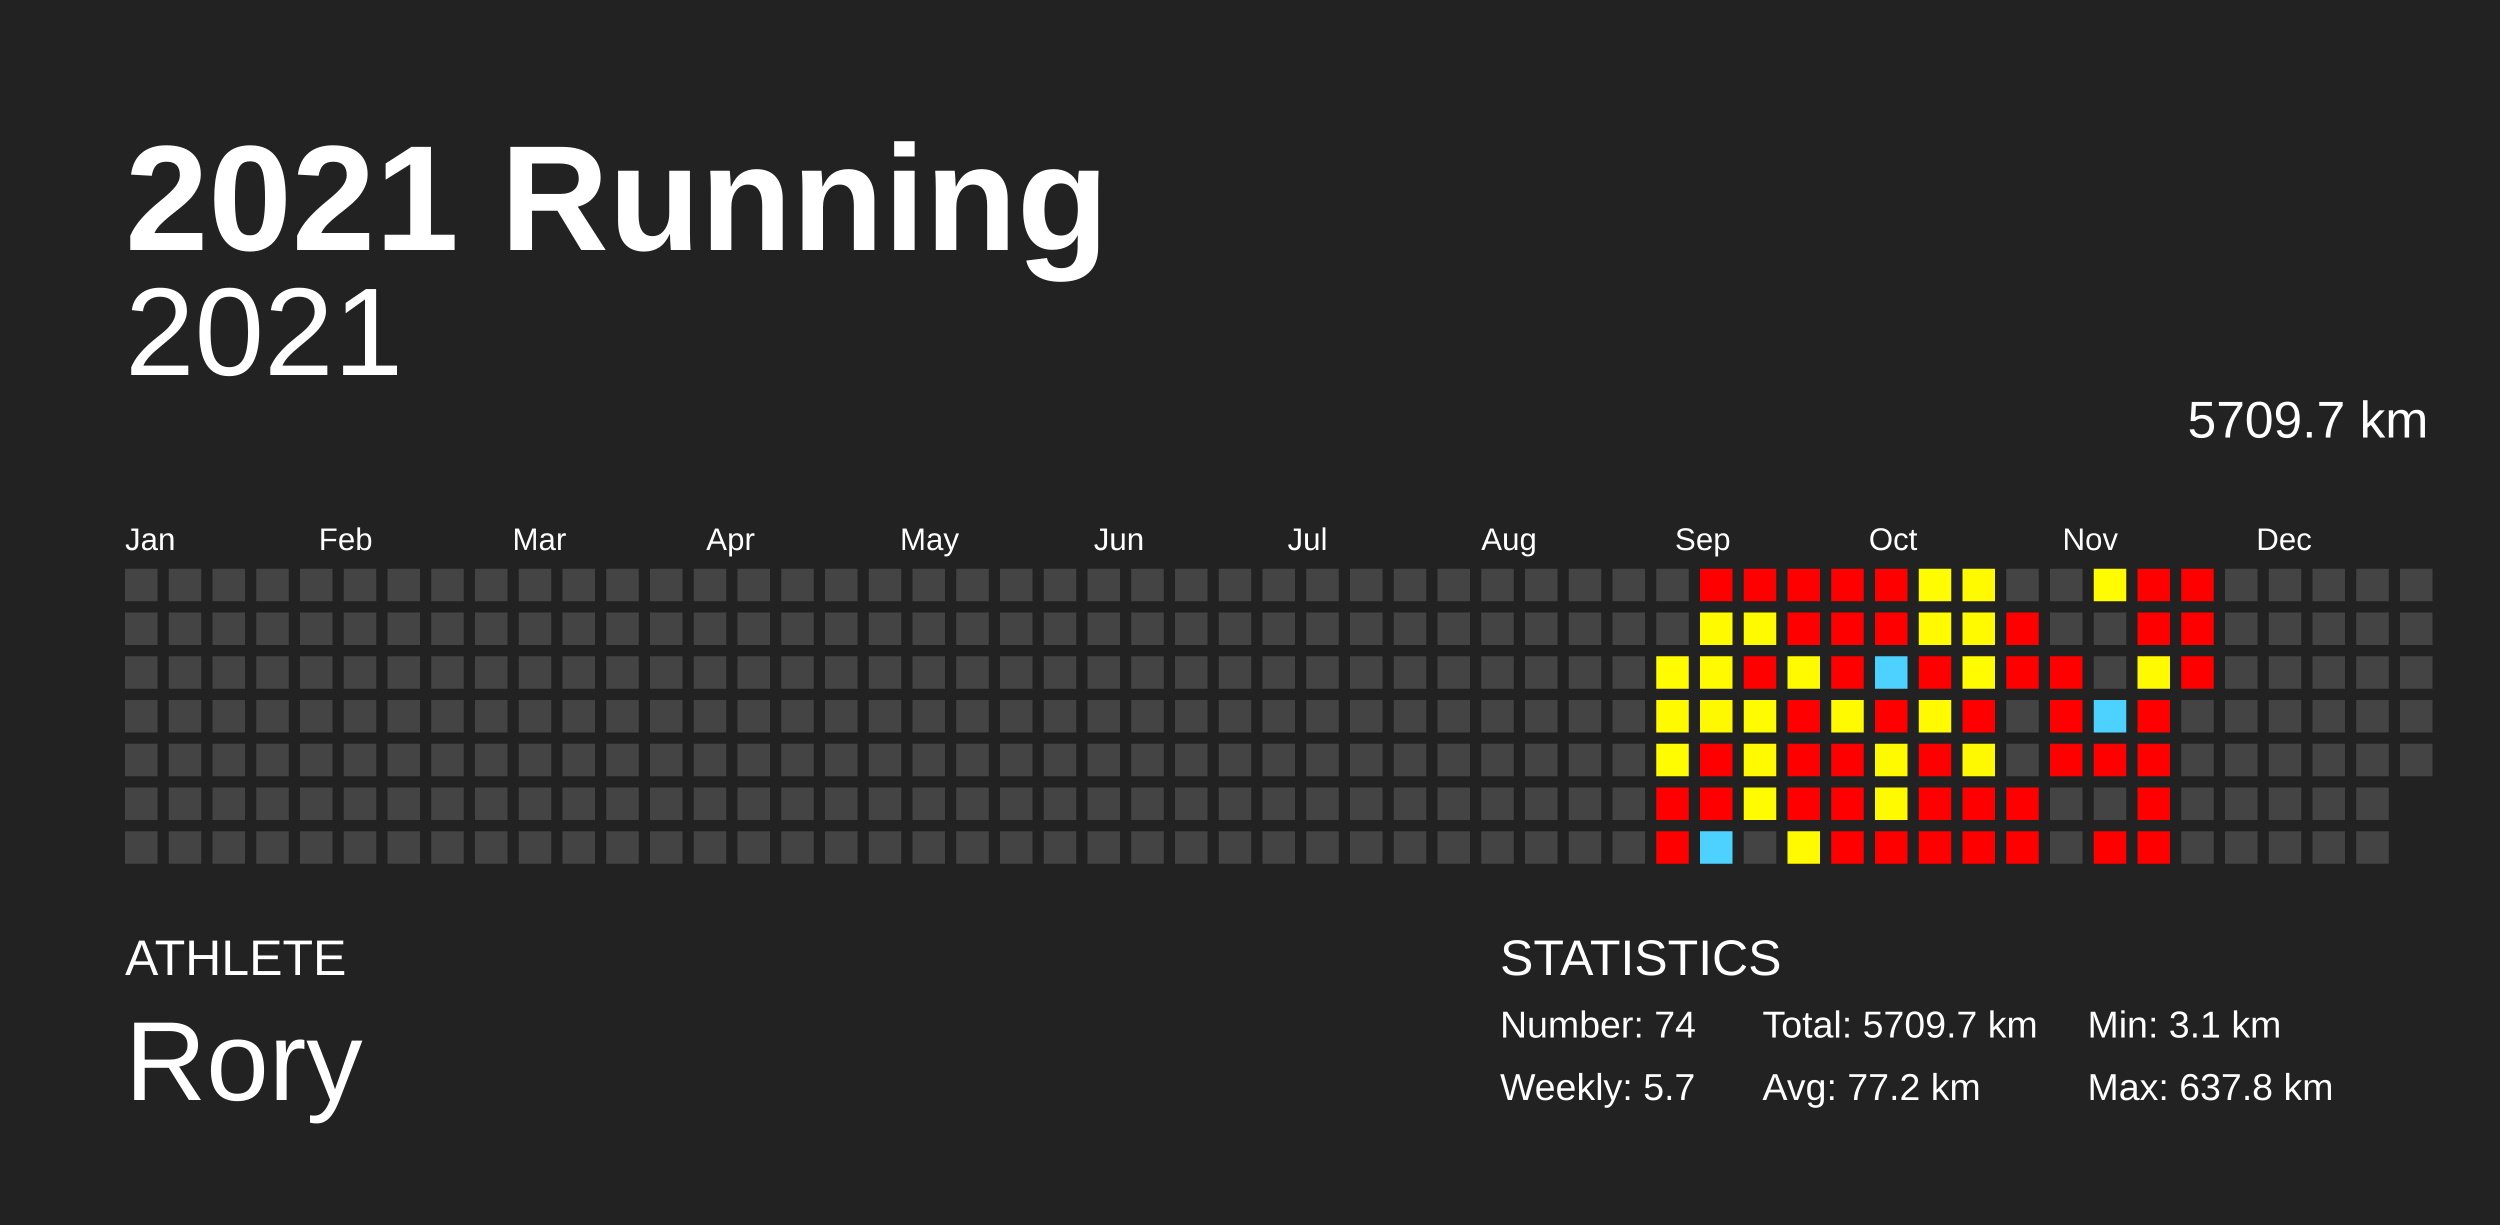
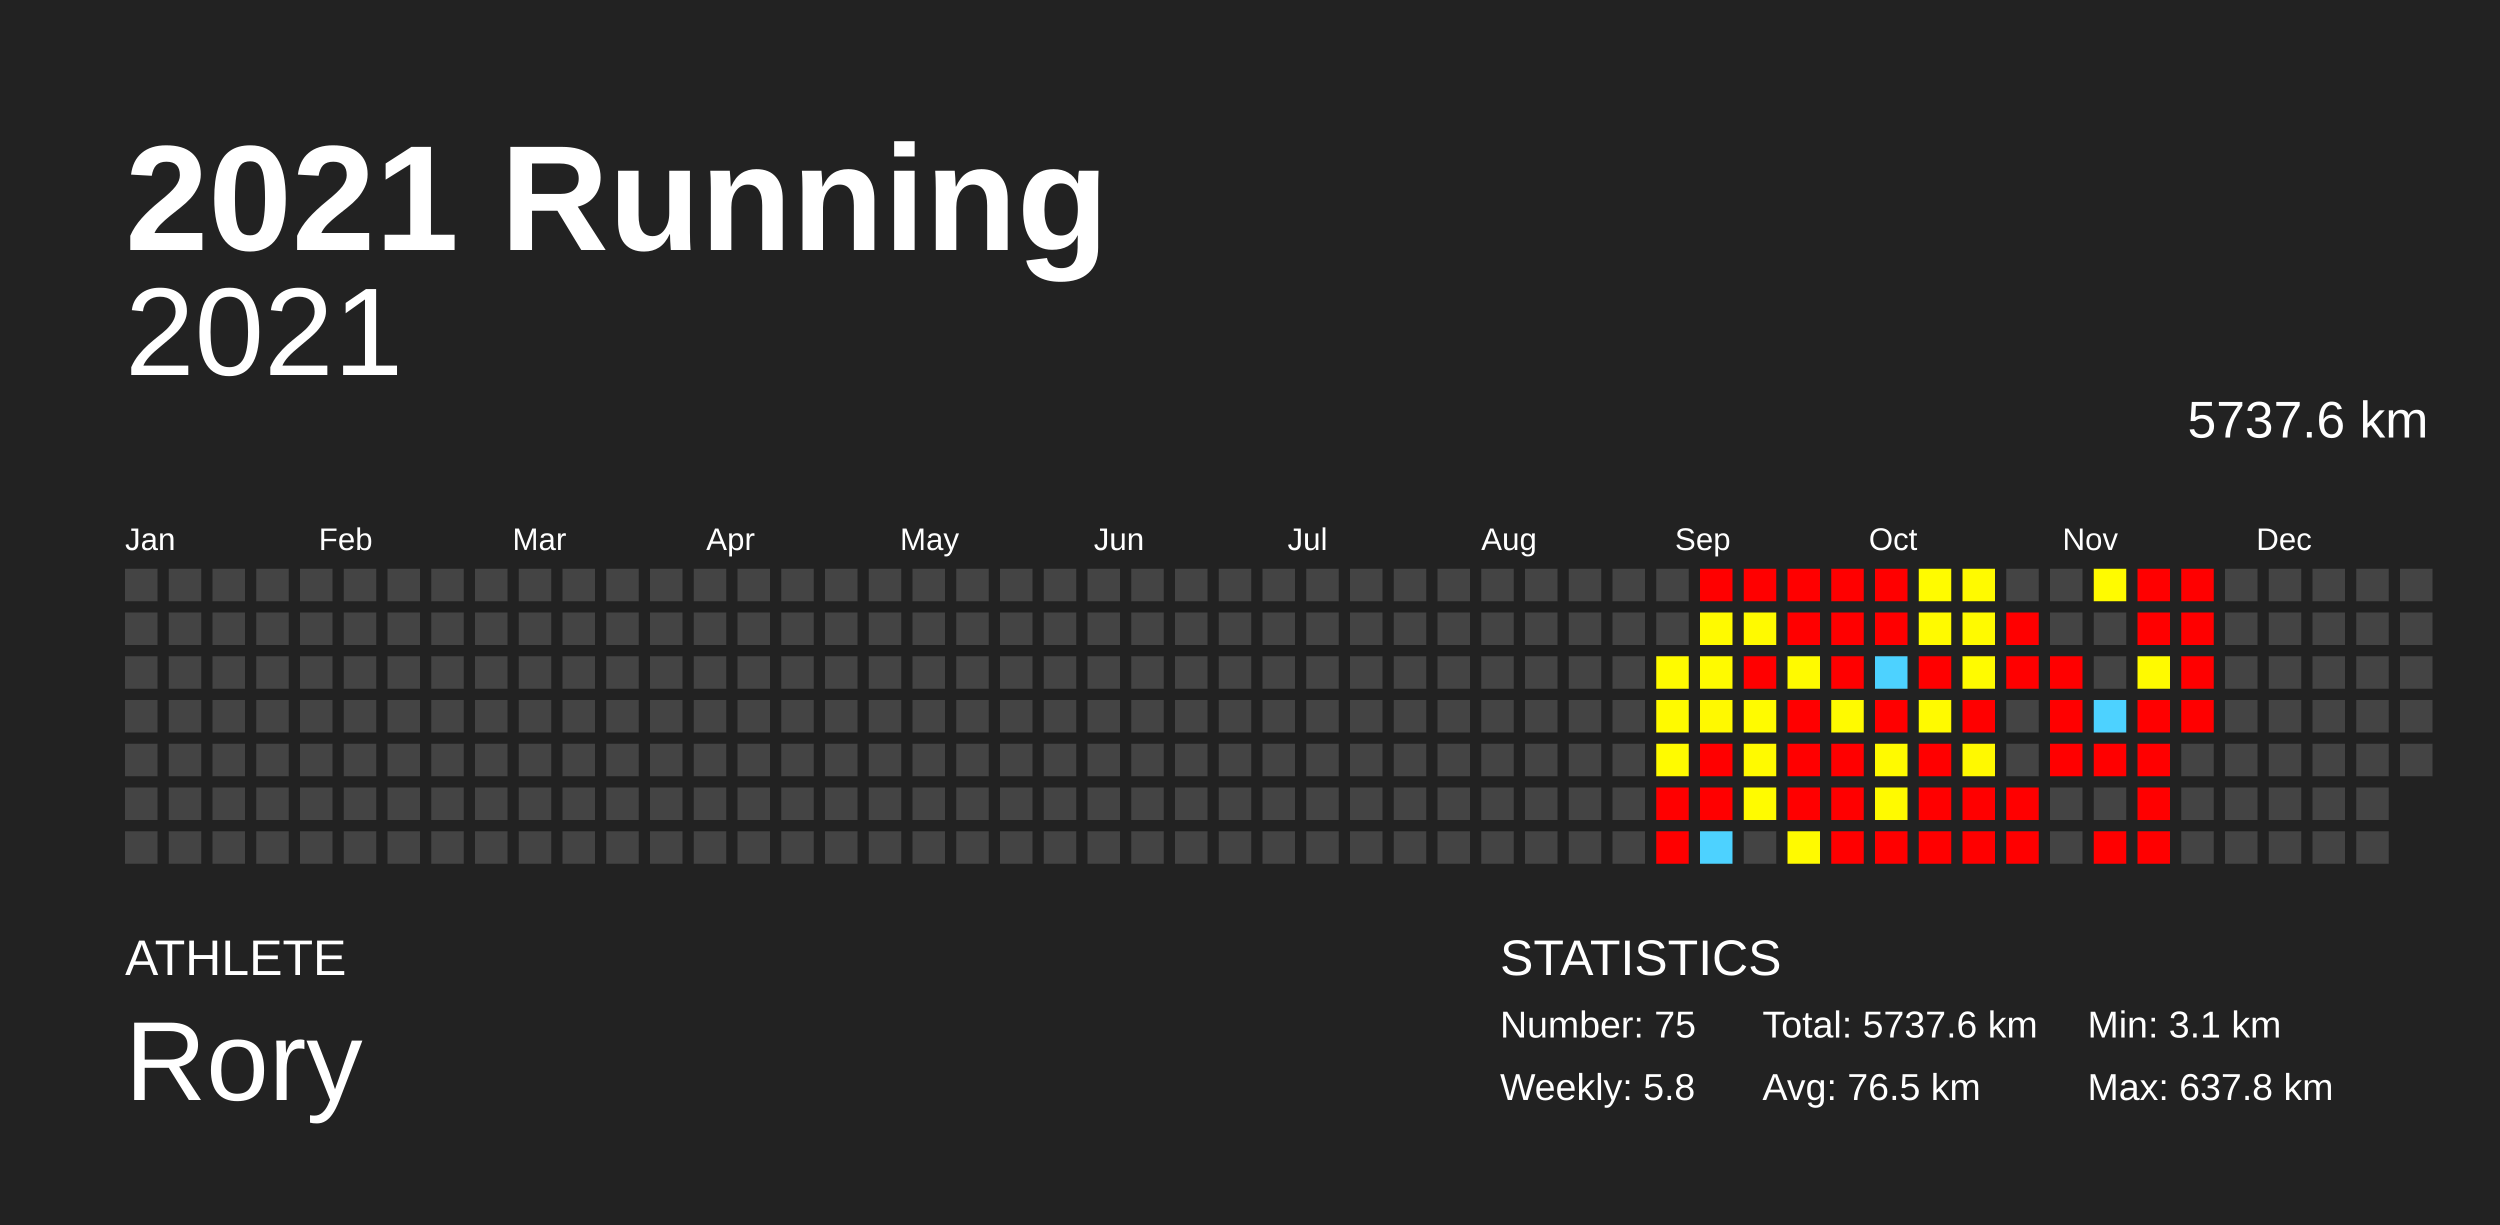
<svg xmlns="http://www.w3.org/2000/svg" baseProfile="full" height="98mm" version="1.1" viewBox="0,0,200,98" width="200mm">
  <defs />
  <rect fill="#222222" height="98" width="200" x="0" y="0" />
  <text fill="#FFFFFF" style="font-size:12px; font-family:Arial; font-weight:bold;" x="10" y="20">2021 Running</text>
  <text fill="#FFFFFF" style="font-size:4px; font-family:Arial" x="10" y="78">ATHLETE</text>
  <text fill="#FFFFFF" style="font-size:9px; font-family:Arial" x="10" y="88">Rory</text>
  <text fill="#FFFFFF" style="font-size:4px; font-family:Arial" x="120" y="78">STATISTICS</text>
-   <text fill="#FFFFFF" style="font-size:3px; font-family:Arial" x="120" y="83">Number: 74</text>
-   <text fill="#FFFFFF" style="font-size:3px; font-family:Arial" x="120" y="88">Weekly: 5.7</text>
-   <text fill="#FFFFFF" style="font-size:3px; font-family:Arial" x="141" y="83">Total: 5709.7 km</text>
-   <text fill="#FFFFFF" style="font-size:3px; font-family:Arial" x="141" y="88">Avg: 77.2 km</text>
+   <text fill="#FFFFFF" style="font-size:3px; font-family:Arial" x="120" y="83">Number: 75</text>
+   <text fill="#FFFFFF" style="font-size:3px; font-family:Arial" x="120" y="88">Weekly: 5.8</text>
+   <text fill="#FFFFFF" style="font-size:3px; font-family:Arial" x="141" y="83">Total: 5737.6 km</text>
+   <text fill="#FFFFFF" style="font-size:3px; font-family:Arial" x="141" y="88">Avg: 76.5 km</text>
  <text fill="#FFFFFF" style="font-size:3px; font-family:Arial" x="167" y="83">Min: 3.1 km</text>
  <text fill="#FFFFFF" style="font-size:3px; font-family:Arial" x="167" y="88">Max: 637.8 km</text>
  <text alignment-baseline="hanging" fill="#FFFFFF" style="font-size:10.0px; font-family:Arial;" x="10" y="30">2021</text>
-   <text alignment-baseline="hanging" fill="#FFFFFF" style="font-size:4.125px; font-family:Arial;" x="175" y="35">5709.7 km</text>
+   <text alignment-baseline="hanging" fill="#FFFFFF" style="font-size:4.125px; font-family:Arial;" x="175" y="35">5737.6 km</text>
  <text fill="#FFFFFF" style="font-size:2.5px; font-family:Arial" x="10.0" y="44">Jan</text>
  <text fill="#FFFFFF" style="font-size:2.5px; font-family:Arial" x="25.5" y="44">Feb</text>
  <text fill="#FFFFFF" style="font-size:2.5px; font-family:Arial" x="41.0" y="44">Mar</text>
  <text fill="#FFFFFF" style="font-size:2.5px; font-family:Arial" x="56.5" y="44">Apr</text>
  <text fill="#FFFFFF" style="font-size:2.5px; font-family:Arial" x="72.0" y="44">May</text>
  <text fill="#FFFFFF" style="font-size:2.5px; font-family:Arial" x="87.5" y="44">Jun</text>
  <text fill="#FFFFFF" style="font-size:2.5px; font-family:Arial" x="103.0" y="44">Jul</text>
  <text fill="#FFFFFF" style="font-size:2.5px; font-family:Arial" x="118.5" y="44">Aug</text>
  <text fill="#FFFFFF" style="font-size:2.5px; font-family:Arial" x="134.0" y="44">Sep</text>
  <text fill="#FFFFFF" style="font-size:2.5px; font-family:Arial" x="149.5" y="44">Oct</text>
  <text fill="#FFFFFF" style="font-size:2.5px; font-family:Arial" x="165.0" y="44">Nov</text>
  <text fill="#FFFFFF" style="font-size:2.5px; font-family:Arial" x="180.5" y="44">Dec</text>
  <rect fill="#444444" height="2.6" width="2.6" x="10.0" y="45.5" />
  <rect fill="#444444" height="2.6" width="2.6" x="10.0" y="49.0" />
  <rect fill="#444444" height="2.6" width="2.6" x="10.0" y="52.5" />
  <rect fill="#444444" height="2.6" width="2.6" x="10.0" y="56.0" />
  <rect fill="#444444" height="2.6" width="2.6" x="10.0" y="59.5" />
  <rect fill="#444444" height="2.6" width="2.6" x="10.0" y="63.0" />
  <rect fill="#444444" height="2.6" width="2.6" x="10.0" y="66.5" />
  <rect fill="#444444" height="2.6" width="2.6" x="13.5" y="45.5" />
  <rect fill="#444444" height="2.6" width="2.6" x="13.5" y="49.0" />
  <rect fill="#444444" height="2.6" width="2.6" x="13.5" y="52.5" />
  <rect fill="#444444" height="2.6" width="2.6" x="13.5" y="56.0" />
  <rect fill="#444444" height="2.6" width="2.6" x="13.5" y="59.5" />
  <rect fill="#444444" height="2.6" width="2.6" x="13.5" y="63.0" />
  <rect fill="#444444" height="2.6" width="2.6" x="13.5" y="66.5" />
  <rect fill="#444444" height="2.6" width="2.6" x="17.0" y="45.5" />
  <rect fill="#444444" height="2.6" width="2.6" x="17.0" y="49.0" />
  <rect fill="#444444" height="2.6" width="2.6" x="17.0" y="52.5" />
  <rect fill="#444444" height="2.6" width="2.6" x="17.0" y="56.0" />
  <rect fill="#444444" height="2.6" width="2.6" x="17.0" y="59.5" />
  <rect fill="#444444" height="2.6" width="2.6" x="17.0" y="63.0" />
  <rect fill="#444444" height="2.6" width="2.6" x="17.0" y="66.5" />
  <rect fill="#444444" height="2.6" width="2.6" x="20.5" y="45.5" />
  <rect fill="#444444" height="2.6" width="2.6" x="20.5" y="49.0" />
  <rect fill="#444444" height="2.6" width="2.6" x="20.5" y="52.5" />
  <rect fill="#444444" height="2.6" width="2.6" x="20.5" y="56.0" />
  <rect fill="#444444" height="2.6" width="2.6" x="20.5" y="59.5" />
  <rect fill="#444444" height="2.6" width="2.6" x="20.5" y="63.0" />
  <rect fill="#444444" height="2.6" width="2.6" x="20.5" y="66.5" />
  <rect fill="#444444" height="2.6" width="2.6" x="24.0" y="45.5" />
  <rect fill="#444444" height="2.6" width="2.6" x="24.0" y="49.0" />
  <rect fill="#444444" height="2.6" width="2.6" x="24.0" y="52.5" />
  <rect fill="#444444" height="2.6" width="2.6" x="24.0" y="56.0" />
  <rect fill="#444444" height="2.6" width="2.6" x="24.0" y="59.5" />
  <rect fill="#444444" height="2.6" width="2.6" x="24.0" y="63.0" />
  <rect fill="#444444" height="2.6" width="2.6" x="24.0" y="66.5" />
  <rect fill="#444444" height="2.6" width="2.6" x="27.5" y="45.5" />
  <rect fill="#444444" height="2.6" width="2.6" x="27.5" y="49.0" />
  <rect fill="#444444" height="2.6" width="2.6" x="27.5" y="52.5" />
  <rect fill="#444444" height="2.6" width="2.6" x="27.5" y="56.0" />
  <rect fill="#444444" height="2.6" width="2.6" x="27.5" y="59.5" />
  <rect fill="#444444" height="2.6" width="2.6" x="27.5" y="63.0" />
  <rect fill="#444444" height="2.6" width="2.6" x="27.5" y="66.5" />
  <rect fill="#444444" height="2.6" width="2.6" x="31.0" y="45.5" />
  <rect fill="#444444" height="2.6" width="2.6" x="31.0" y="49.0" />
  <rect fill="#444444" height="2.6" width="2.6" x="31.0" y="52.5" />
  <rect fill="#444444" height="2.6" width="2.6" x="31.0" y="56.0" />
  <rect fill="#444444" height="2.6" width="2.6" x="31.0" y="59.5" />
  <rect fill="#444444" height="2.6" width="2.6" x="31.0" y="63.0" />
  <rect fill="#444444" height="2.6" width="2.6" x="31.0" y="66.5" />
  <rect fill="#444444" height="2.6" width="2.6" x="34.5" y="45.5" />
  <rect fill="#444444" height="2.6" width="2.6" x="34.5" y="49.0" />
  <rect fill="#444444" height="2.6" width="2.6" x="34.5" y="52.5" />
  <rect fill="#444444" height="2.6" width="2.6" x="34.5" y="56.0" />
  <rect fill="#444444" height="2.6" width="2.6" x="34.5" y="59.5" />
  <rect fill="#444444" height="2.6" width="2.6" x="34.5" y="63.0" />
  <rect fill="#444444" height="2.6" width="2.6" x="34.5" y="66.5" />
  <rect fill="#444444" height="2.6" width="2.6" x="38.0" y="45.5" />
  <rect fill="#444444" height="2.6" width="2.6" x="38.0" y="49.0" />
  <rect fill="#444444" height="2.6" width="2.6" x="38.0" y="52.5" />
  <rect fill="#444444" height="2.6" width="2.6" x="38.0" y="56.0" />
  <rect fill="#444444" height="2.6" width="2.6" x="38.0" y="59.5" />
  <rect fill="#444444" height="2.6" width="2.6" x="38.0" y="63.0" />
  <rect fill="#444444" height="2.6" width="2.6" x="38.0" y="66.5" />
  <rect fill="#444444" height="2.6" width="2.6" x="41.5" y="45.5" />
  <rect fill="#444444" height="2.6" width="2.6" x="41.5" y="49.0" />
  <rect fill="#444444" height="2.6" width="2.6" x="41.5" y="52.5" />
  <rect fill="#444444" height="2.6" width="2.6" x="41.5" y="56.0" />
  <rect fill="#444444" height="2.6" width="2.6" x="41.5" y="59.5" />
  <rect fill="#444444" height="2.6" width="2.6" x="41.5" y="63.0" />
  <rect fill="#444444" height="2.6" width="2.6" x="41.5" y="66.5" />
  <rect fill="#444444" height="2.6" width="2.6" x="45.0" y="45.5" />
  <rect fill="#444444" height="2.6" width="2.6" x="45.0" y="49.0" />
  <rect fill="#444444" height="2.6" width="2.6" x="45.0" y="52.5" />
  <rect fill="#444444" height="2.6" width="2.6" x="45.0" y="56.0" />
  <rect fill="#444444" height="2.6" width="2.6" x="45.0" y="59.5" />
  <rect fill="#444444" height="2.6" width="2.6" x="45.0" y="63.0" />
  <rect fill="#444444" height="2.6" width="2.6" x="45.0" y="66.5" />
  <rect fill="#444444" height="2.6" width="2.6" x="48.5" y="45.5" />
  <rect fill="#444444" height="2.6" width="2.6" x="48.5" y="49.0" />
  <rect fill="#444444" height="2.6" width="2.6" x="48.5" y="52.5" />
  <rect fill="#444444" height="2.6" width="2.6" x="48.5" y="56.0" />
  <rect fill="#444444" height="2.6" width="2.6" x="48.5" y="59.5" />
  <rect fill="#444444" height="2.6" width="2.6" x="48.5" y="63.0" />
  <rect fill="#444444" height="2.6" width="2.6" x="48.5" y="66.5" />
  <rect fill="#444444" height="2.6" width="2.6" x="52.0" y="45.5" />
  <rect fill="#444444" height="2.6" width="2.6" x="52.0" y="49.0" />
  <rect fill="#444444" height="2.6" width="2.6" x="52.0" y="52.5" />
  <rect fill="#444444" height="2.6" width="2.6" x="52.0" y="56.0" />
  <rect fill="#444444" height="2.6" width="2.6" x="52.0" y="59.5" />
  <rect fill="#444444" height="2.6" width="2.6" x="52.0" y="63.0" />
  <rect fill="#444444" height="2.6" width="2.6" x="52.0" y="66.5" />
  <rect fill="#444444" height="2.6" width="2.6" x="55.5" y="45.5" />
  <rect fill="#444444" height="2.6" width="2.6" x="55.5" y="49.0" />
  <rect fill="#444444" height="2.6" width="2.6" x="55.5" y="52.5" />
  <rect fill="#444444" height="2.6" width="2.6" x="55.5" y="56.0" />
  <rect fill="#444444" height="2.6" width="2.6" x="55.5" y="59.5" />
  <rect fill="#444444" height="2.6" width="2.6" x="55.5" y="63.0" />
  <rect fill="#444444" height="2.6" width="2.6" x="55.5" y="66.5" />
  <rect fill="#444444" height="2.6" width="2.6" x="59.0" y="45.5" />
  <rect fill="#444444" height="2.6" width="2.6" x="59.0" y="49.0" />
  <rect fill="#444444" height="2.6" width="2.6" x="59.0" y="52.5" />
  <rect fill="#444444" height="2.6" width="2.6" x="59.0" y="56.0" />
  <rect fill="#444444" height="2.6" width="2.6" x="59.0" y="59.5" />
  <rect fill="#444444" height="2.6" width="2.6" x="59.0" y="63.0" />
  <rect fill="#444444" height="2.6" width="2.6" x="59.0" y="66.5" />
  <rect fill="#444444" height="2.6" width="2.6" x="62.5" y="45.5" />
  <rect fill="#444444" height="2.6" width="2.6" x="62.5" y="49.0" />
  <rect fill="#444444" height="2.6" width="2.6" x="62.5" y="52.5" />
  <rect fill="#444444" height="2.6" width="2.6" x="62.5" y="56.0" />
  <rect fill="#444444" height="2.6" width="2.6" x="62.5" y="59.5" />
  <rect fill="#444444" height="2.6" width="2.6" x="62.5" y="63.0" />
  <rect fill="#444444" height="2.6" width="2.6" x="62.5" y="66.5" />
  <rect fill="#444444" height="2.6" width="2.6" x="66.0" y="45.5" />
  <rect fill="#444444" height="2.6" width="2.6" x="66.0" y="49.0" />
  <rect fill="#444444" height="2.6" width="2.6" x="66.0" y="52.5" />
  <rect fill="#444444" height="2.6" width="2.6" x="66.0" y="56.0" />
  <rect fill="#444444" height="2.6" width="2.6" x="66.0" y="59.5" />
  <rect fill="#444444" height="2.6" width="2.6" x="66.0" y="63.0" />
  <rect fill="#444444" height="2.6" width="2.6" x="66.0" y="66.5" />
  <rect fill="#444444" height="2.6" width="2.6" x="69.5" y="45.5" />
  <rect fill="#444444" height="2.6" width="2.6" x="69.5" y="49.0" />
  <rect fill="#444444" height="2.6" width="2.6" x="69.5" y="52.5" />
  <rect fill="#444444" height="2.6" width="2.6" x="69.5" y="56.0" />
  <rect fill="#444444" height="2.6" width="2.6" x="69.5" y="59.5" />
  <rect fill="#444444" height="2.6" width="2.6" x="69.5" y="63.0" />
  <rect fill="#444444" height="2.6" width="2.6" x="69.5" y="66.5" />
  <rect fill="#444444" height="2.6" width="2.6" x="73.0" y="45.5" />
  <rect fill="#444444" height="2.6" width="2.6" x="73.0" y="49.0" />
  <rect fill="#444444" height="2.6" width="2.6" x="73.0" y="52.5" />
  <rect fill="#444444" height="2.6" width="2.6" x="73.0" y="56.0" />
  <rect fill="#444444" height="2.6" width="2.6" x="73.0" y="59.5" />
  <rect fill="#444444" height="2.6" width="2.6" x="73.0" y="63.0" />
  <rect fill="#444444" height="2.6" width="2.6" x="73.0" y="66.5" />
  <rect fill="#444444" height="2.6" width="2.6" x="76.5" y="45.5" />
  <rect fill="#444444" height="2.6" width="2.6" x="76.5" y="49.0" />
  <rect fill="#444444" height="2.6" width="2.6" x="76.5" y="52.5" />
  <rect fill="#444444" height="2.6" width="2.6" x="76.5" y="56.0" />
  <rect fill="#444444" height="2.6" width="2.6" x="76.5" y="59.5" />
  <rect fill="#444444" height="2.6" width="2.6" x="76.5" y="63.0" />
  <rect fill="#444444" height="2.6" width="2.6" x="76.5" y="66.5" />
  <rect fill="#444444" height="2.6" width="2.6" x="80.0" y="45.5" />
  <rect fill="#444444" height="2.6" width="2.6" x="80.0" y="49.0" />
  <rect fill="#444444" height="2.6" width="2.6" x="80.0" y="52.5" />
  <rect fill="#444444" height="2.6" width="2.6" x="80.0" y="56.0" />
  <rect fill="#444444" height="2.6" width="2.6" x="80.0" y="59.5" />
  <rect fill="#444444" height="2.6" width="2.6" x="80.0" y="63.0" />
  <rect fill="#444444" height="2.6" width="2.6" x="80.0" y="66.5" />
  <rect fill="#444444" height="2.6" width="2.6" x="83.5" y="45.5" />
  <rect fill="#444444" height="2.6" width="2.6" x="83.5" y="49.0" />
  <rect fill="#444444" height="2.6" width="2.6" x="83.5" y="52.5" />
  <rect fill="#444444" height="2.6" width="2.6" x="83.5" y="56.0" />
  <rect fill="#444444" height="2.6" width="2.6" x="83.5" y="59.5" />
  <rect fill="#444444" height="2.6" width="2.6" x="83.5" y="63.0" />
  <rect fill="#444444" height="2.6" width="2.6" x="83.5" y="66.5" />
  <rect fill="#444444" height="2.6" width="2.6" x="87.0" y="45.5" />
  <rect fill="#444444" height="2.6" width="2.6" x="87.0" y="49.0" />
  <rect fill="#444444" height="2.6" width="2.6" x="87.0" y="52.5" />
  <rect fill="#444444" height="2.6" width="2.6" x="87.0" y="56.0" />
  <rect fill="#444444" height="2.6" width="2.6" x="87.0" y="59.5" />
  <rect fill="#444444" height="2.6" width="2.6" x="87.0" y="63.0" />
  <rect fill="#444444" height="2.6" width="2.6" x="87.0" y="66.5" />
  <rect fill="#444444" height="2.6" width="2.6" x="90.5" y="45.5" />
  <rect fill="#444444" height="2.6" width="2.6" x="90.5" y="49.0" />
  <rect fill="#444444" height="2.6" width="2.6" x="90.5" y="52.5" />
  <rect fill="#444444" height="2.6" width="2.6" x="90.5" y="56.0" />
  <rect fill="#444444" height="2.6" width="2.6" x="90.5" y="59.5" />
  <rect fill="#444444" height="2.6" width="2.6" x="90.5" y="63.0" />
  <rect fill="#444444" height="2.6" width="2.6" x="90.5" y="66.5" />
  <rect fill="#444444" height="2.6" width="2.6" x="94.0" y="45.5" />
  <rect fill="#444444" height="2.6" width="2.6" x="94.0" y="49.0" />
  <rect fill="#444444" height="2.6" width="2.6" x="94.0" y="52.5" />
  <rect fill="#444444" height="2.6" width="2.6" x="94.0" y="56.0" />
  <rect fill="#444444" height="2.6" width="2.6" x="94.0" y="59.5" />
  <rect fill="#444444" height="2.6" width="2.6" x="94.0" y="63.0" />
  <rect fill="#444444" height="2.6" width="2.6" x="94.0" y="66.5" />
  <rect fill="#444444" height="2.6" width="2.6" x="97.5" y="45.5" />
  <rect fill="#444444" height="2.6" width="2.6" x="97.5" y="49.0" />
  <rect fill="#444444" height="2.6" width="2.6" x="97.5" y="52.5" />
  <rect fill="#444444" height="2.6" width="2.6" x="97.5" y="56.0" />
  <rect fill="#444444" height="2.6" width="2.6" x="97.5" y="59.5" />
  <rect fill="#444444" height="2.6" width="2.6" x="97.5" y="63.0" />
  <rect fill="#444444" height="2.6" width="2.6" x="97.5" y="66.5" />
  <rect fill="#444444" height="2.6" width="2.6" x="101.0" y="45.5" />
  <rect fill="#444444" height="2.6" width="2.6" x="101.0" y="49.0" />
  <rect fill="#444444" height="2.6" width="2.6" x="101.0" y="52.5" />
  <rect fill="#444444" height="2.6" width="2.6" x="101.0" y="56.0" />
  <rect fill="#444444" height="2.6" width="2.6" x="101.0" y="59.5" />
  <rect fill="#444444" height="2.6" width="2.6" x="101.0" y="63.0" />
  <rect fill="#444444" height="2.6" width="2.6" x="101.0" y="66.5" />
  <rect fill="#444444" height="2.6" width="2.6" x="104.5" y="45.5" />
  <rect fill="#444444" height="2.6" width="2.6" x="104.5" y="49.0" />
  <rect fill="#444444" height="2.6" width="2.6" x="104.5" y="52.5" />
  <rect fill="#444444" height="2.6" width="2.6" x="104.5" y="56.0" />
  <rect fill="#444444" height="2.6" width="2.6" x="104.5" y="59.5" />
  <rect fill="#444444" height="2.6" width="2.6" x="104.5" y="63.0" />
  <rect fill="#444444" height="2.6" width="2.6" x="104.5" y="66.5" />
  <rect fill="#444444" height="2.6" width="2.6" x="108.0" y="45.5" />
  <rect fill="#444444" height="2.6" width="2.6" x="108.0" y="49.0" />
  <rect fill="#444444" height="2.6" width="2.6" x="108.0" y="52.5" />
  <rect fill="#444444" height="2.6" width="2.6" x="108.0" y="56.0" />
  <rect fill="#444444" height="2.6" width="2.6" x="108.0" y="59.5" />
  <rect fill="#444444" height="2.6" width="2.6" x="108.0" y="63.0" />
  <rect fill="#444444" height="2.6" width="2.6" x="108.0" y="66.5" />
  <rect fill="#444444" height="2.6" width="2.6" x="111.5" y="45.5" />
  <rect fill="#444444" height="2.6" width="2.6" x="111.5" y="49.0" />
  <rect fill="#444444" height="2.6" width="2.6" x="111.5" y="52.5" />
  <rect fill="#444444" height="2.6" width="2.6" x="111.5" y="56.0" />
  <rect fill="#444444" height="2.6" width="2.6" x="111.5" y="59.5" />
  <rect fill="#444444" height="2.6" width="2.6" x="111.5" y="63.0" />
  <rect fill="#444444" height="2.6" width="2.6" x="111.5" y="66.5" />
  <rect fill="#444444" height="2.6" width="2.6" x="115.0" y="45.5" />
  <rect fill="#444444" height="2.6" width="2.6" x="115.0" y="49.0" />
  <rect fill="#444444" height="2.6" width="2.6" x="115.0" y="52.5" />
  <rect fill="#444444" height="2.6" width="2.6" x="115.0" y="56.0" />
  <rect fill="#444444" height="2.6" width="2.6" x="115.0" y="59.5" />
  <rect fill="#444444" height="2.6" width="2.6" x="115.0" y="63.0" />
  <rect fill="#444444" height="2.6" width="2.6" x="115.0" y="66.5" />
  <rect fill="#444444" height="2.6" width="2.6" x="118.5" y="45.5" />
  <rect fill="#444444" height="2.6" width="2.6" x="118.5" y="49.0" />
  <rect fill="#444444" height="2.6" width="2.6" x="118.5" y="52.5" />
  <rect fill="#444444" height="2.6" width="2.6" x="118.5" y="56.0" />
  <rect fill="#444444" height="2.6" width="2.6" x="118.5" y="59.5" />
  <rect fill="#444444" height="2.6" width="2.6" x="118.5" y="63.0" />
  <rect fill="#444444" height="2.6" width="2.6" x="118.5" y="66.5" />
  <rect fill="#444444" height="2.6" width="2.6" x="122.0" y="45.5" />
  <rect fill="#444444" height="2.6" width="2.6" x="122.0" y="49.0" />
  <rect fill="#444444" height="2.6" width="2.6" x="122.0" y="52.5" />
  <rect fill="#444444" height="2.6" width="2.6" x="122.0" y="56.0" />
  <rect fill="#444444" height="2.6" width="2.6" x="122.0" y="59.5" />
  <rect fill="#444444" height="2.6" width="2.6" x="122.0" y="63.0" />
  <rect fill="#444444" height="2.6" width="2.6" x="122.0" y="66.5" />
  <rect fill="#444444" height="2.6" width="2.6" x="125.5" y="45.5" />
  <rect fill="#444444" height="2.6" width="2.6" x="125.5" y="49.0" />
  <rect fill="#444444" height="2.6" width="2.6" x="125.5" y="52.5" />
  <rect fill="#444444" height="2.6" width="2.6" x="125.5" y="56.0" />
  <rect fill="#444444" height="2.6" width="2.6" x="125.5" y="59.5" />
  <rect fill="#444444" height="2.6" width="2.6" x="125.5" y="63.0" />
  <rect fill="#444444" height="2.6" width="2.6" x="125.5" y="66.5" />
  <rect fill="#444444" height="2.6" width="2.6" x="129.0" y="45.5" />
  <rect fill="#444444" height="2.6" width="2.6" x="129.0" y="49.0" />
  <rect fill="#444444" height="2.6" width="2.6" x="129.0" y="52.5" />
  <rect fill="#444444" height="2.6" width="2.6" x="129.0" y="56.0" />
  <rect fill="#444444" height="2.6" width="2.6" x="129.0" y="59.5" />
  <rect fill="#444444" height="2.6" width="2.6" x="129.0" y="63.0" />
  <rect fill="#444444" height="2.6" width="2.6" x="129.0" y="66.5" />
  <rect fill="#444444" height="2.6" width="2.6" x="132.5" y="45.5" />
  <rect fill="#444444" height="2.6" width="2.6" x="132.5" y="49.0" />
  <rect fill="#fffb00" height="2.6" width="2.6" x="132.5" y="52.5" />
  <rect fill="#fffa00" height="2.6" width="2.6" x="132.5" y="56.0" />
  <rect fill="#fffb00" height="2.6" width="2.6" x="132.5" y="59.5" />
  <rect fill="red" height="2.6" width="2.6" x="132.5" y="63.0" />
  <rect fill="red" height="2.6" width="2.6" x="132.5" y="66.5" />
  <rect fill="red" height="2.6" width="2.6" x="136.0" y="45.5" />
  <rect fill="#fffa00" height="2.6" width="2.6" x="136.0" y="49.0" />
  <rect fill="#fffa00" height="2.6" width="2.6" x="136.0" y="52.5" />
  <rect fill="#fff900" height="2.6" width="2.6" x="136.0" y="56.0" />
  <rect fill="red" height="2.6" width="2.6" x="136.0" y="59.5" />
  <rect fill="red" height="2.6" width="2.6" x="136.0" y="63.0" />
  <rect fill="#4dd2ff" height="2.6" width="2.6" x="136.0" y="66.5" />
  <rect fill="red" height="2.6" width="2.6" x="139.5" y="45.5" />
  <rect fill="#fffa00" height="2.6" width="2.6" x="139.5" y="49.0" />
  <rect fill="red" height="2.6" width="2.6" x="139.5" y="52.5" />
  <rect fill="#fffb00" height="2.6" width="2.6" x="139.5" y="56.0" />
  <rect fill="#fffa00" height="2.6" width="2.6" x="139.5" y="59.5" />
  <rect fill="#fffb00" height="2.6" width="2.6" x="139.5" y="63.0" />
  <rect fill="#444444" height="2.6" width="2.6" x="139.5" y="66.5" />
  <rect fill="red" height="2.6" width="2.6" x="143.0" y="45.5" />
  <rect fill="red" height="2.6" width="2.6" x="143.0" y="49.0" />
  <rect fill="#fffa00" height="2.6" width="2.6" x="143.0" y="52.5" />
  <rect fill="red" height="2.6" width="2.6" x="143.0" y="56.0" />
  <rect fill="red" height="2.6" width="2.6" x="143.0" y="59.5" />
  <rect fill="red" height="2.6" width="2.6" x="143.0" y="63.0" />
  <rect fill="#fffa00" height="2.6" width="2.6" x="143.0" y="66.5" />
  <rect fill="red" height="2.6" width="2.6" x="146.5" y="45.5" />
  <rect fill="red" height="2.6" width="2.6" x="146.5" y="49.0" />
  <rect fill="red" height="2.6" width="2.6" x="146.5" y="52.5" />
  <rect fill="#fffa00" height="2.6" width="2.6" x="146.5" y="56.0" />
  <rect fill="red" height="2.6" width="2.6" x="146.5" y="59.5" />
  <rect fill="red" height="2.6" width="2.6" x="146.5" y="63.0" />
  <rect fill="red" height="2.6" width="2.6" x="146.5" y="66.5" />
  <rect fill="red" height="2.6" width="2.6" x="150.0" y="45.5" />
  <rect fill="red" height="2.6" width="2.6" x="150.0" y="49.0" />
  <rect fill="#4dd2ff" height="2.6" width="2.6" x="150.0" y="52.5" />
  <rect fill="red" height="2.6" width="2.6" x="150.0" y="56.0" />
  <rect fill="#fffa00" height="2.6" width="2.6" x="150.0" y="59.5" />
  <rect fill="#fffa00" height="2.6" width="2.6" x="150.0" y="63.0" />
  <rect fill="red" height="2.6" width="2.6" x="150.0" y="66.5" />
  <rect fill="#fffb00" height="2.6" width="2.6" x="153.5" y="45.5" />
  <rect fill="#fffa00" height="2.6" width="2.6" x="153.5" y="49.0" />
  <rect fill="red" height="2.6" width="2.6" x="153.5" y="52.5" />
  <rect fill="#fffa00" height="2.6" width="2.6" x="153.5" y="56.0" />
  <rect fill="red" height="2.6" width="2.6" x="153.5" y="59.5" />
  <rect fill="red" height="2.6" width="2.6" x="153.5" y="63.0" />
  <rect fill="red" height="2.6" width="2.6" x="153.5" y="66.5" />
  <rect fill="#fffa00" height="2.6" width="2.6" x="157.0" y="45.5" />
  <rect fill="#fffa00" height="2.6" width="2.6" x="157.0" y="49.0" />
  <rect fill="#fffb00" height="2.6" width="2.6" x="157.0" y="52.5" />
  <rect fill="red" height="2.6" width="2.6" x="157.0" y="56.0" />
  <rect fill="#fff900" height="2.6" width="2.6" x="157.0" y="59.5" />
  <rect fill="red" height="2.6" width="2.6" x="157.0" y="63.0" />
  <rect fill="red" height="2.6" width="2.6" x="157.0" y="66.5" />
  <rect fill="#444444" height="2.6" width="2.6" x="160.5" y="45.5" />
  <rect fill="red" height="2.6" width="2.6" x="160.5" y="49.0" />
  <rect fill="red" height="2.6" width="2.6" x="160.5" y="52.5" />
  <rect fill="#444444" height="2.6" width="2.6" x="160.5" y="56.0" />
  <rect fill="#444444" height="2.6" width="2.6" x="160.5" y="59.5" />
  <rect fill="red" height="2.6" width="2.6" x="160.5" y="63.0" />
  <rect fill="red" height="2.6" width="2.6" x="160.5" y="66.5" />
  <rect fill="#444444" height="2.6" width="2.6" x="164.0" y="45.5" />
  <rect fill="#444444" height="2.6" width="2.6" x="164.0" y="49.0" />
  <rect fill="red" height="2.6" width="2.6" x="164.0" y="52.5" />
  <rect fill="red" height="2.6" width="2.6" x="164.0" y="56.0" />
  <rect fill="red" height="2.6" width="2.6" x="164.0" y="59.5" />
  <rect fill="#444444" height="2.6" width="2.6" x="164.0" y="63.0" />
  <rect fill="#444444" height="2.6" width="2.6" x="164.0" y="66.5" />
  <rect fill="#fffb00" height="2.6" width="2.6" x="167.5" y="45.5" />
  <rect fill="#444444" height="2.6" width="2.6" x="167.5" y="49.0" />
  <rect fill="#444444" height="2.6" width="2.6" x="167.5" y="52.5" />
  <rect fill="#4dd2ff" height="2.6" width="2.6" x="167.5" y="56.0" />
  <rect fill="red" height="2.6" width="2.6" x="167.5" y="59.5" />
  <rect fill="#444444" height="2.6" width="2.6" x="167.5" y="63.0" />
  <rect fill="red" height="2.6" width="2.6" x="167.5" y="66.5" />
  <rect fill="red" height="2.6" width="2.6" x="171.0" y="45.5" />
  <rect fill="red" height="2.6" width="2.6" x="171.0" y="49.0" />
  <rect fill="#fffa00" height="2.6" width="2.6" x="171.0" y="52.5" />
  <rect fill="red" height="2.6" width="2.6" x="171.0" y="56.0" />
  <rect fill="red" height="2.6" width="2.6" x="171.0" y="59.5" />
  <rect fill="red" height="2.6" width="2.6" x="171.0" y="63.0" />
  <rect fill="red" height="2.6" width="2.6" x="171.0" y="66.5" />
  <rect fill="red" height="2.6" width="2.6" x="174.5" y="45.5" />
  <rect fill="red" height="2.6" width="2.6" x="174.5" y="49.0" />
  <rect fill="red" height="2.6" width="2.6" x="174.5" y="52.5" />
-   <rect fill="#444444" height="2.6" width="2.6" x="174.5" y="56.0" />
+   <rect fill="red" height="2.6" width="2.6" x="174.5" y="56.0" />
  <rect fill="#444444" height="2.6" width="2.6" x="174.5" y="59.5" />
  <rect fill="#444444" height="2.6" width="2.6" x="174.5" y="63.0" />
  <rect fill="#444444" height="2.6" width="2.6" x="174.5" y="66.5" />
  <rect fill="#444444" height="2.6" width="2.6" x="178.0" y="45.5" />
  <rect fill="#444444" height="2.6" width="2.6" x="178.0" y="49.0" />
  <rect fill="#444444" height="2.6" width="2.6" x="178.0" y="52.5" />
  <rect fill="#444444" height="2.6" width="2.6" x="178.0" y="56.0" />
  <rect fill="#444444" height="2.6" width="2.6" x="178.0" y="59.5" />
  <rect fill="#444444" height="2.6" width="2.6" x="178.0" y="63.0" />
  <rect fill="#444444" height="2.6" width="2.6" x="178.0" y="66.5" />
  <rect fill="#444444" height="2.6" width="2.6" x="181.5" y="45.5" />
  <rect fill="#444444" height="2.6" width="2.6" x="181.5" y="49.0" />
  <rect fill="#444444" height="2.6" width="2.6" x="181.5" y="52.5" />
  <rect fill="#444444" height="2.6" width="2.6" x="181.5" y="56.0" />
  <rect fill="#444444" height="2.6" width="2.6" x="181.5" y="59.5" />
  <rect fill="#444444" height="2.6" width="2.6" x="181.5" y="63.0" />
  <rect fill="#444444" height="2.6" width="2.6" x="181.5" y="66.5" />
  <rect fill="#444444" height="2.6" width="2.6" x="185.0" y="45.5" />
  <rect fill="#444444" height="2.6" width="2.6" x="185.0" y="49.0" />
  <rect fill="#444444" height="2.6" width="2.6" x="185.0" y="52.5" />
  <rect fill="#444444" height="2.6" width="2.6" x="185.0" y="56.0" />
  <rect fill="#444444" height="2.6" width="2.6" x="185.0" y="59.5" />
  <rect fill="#444444" height="2.6" width="2.6" x="185.0" y="63.0" />
  <rect fill="#444444" height="2.6" width="2.6" x="185.0" y="66.5" />
  <rect fill="#444444" height="2.6" width="2.6" x="188.5" y="45.5" />
  <rect fill="#444444" height="2.6" width="2.6" x="188.5" y="49.0" />
  <rect fill="#444444" height="2.6" width="2.6" x="188.5" y="52.5" />
  <rect fill="#444444" height="2.6" width="2.6" x="188.5" y="56.0" />
  <rect fill="#444444" height="2.6" width="2.6" x="188.5" y="59.5" />
  <rect fill="#444444" height="2.6" width="2.6" x="188.5" y="63.0" />
  <rect fill="#444444" height="2.6" width="2.6" x="188.5" y="66.5" />
  <rect fill="#444444" height="2.6" width="2.6" x="192.0" y="45.5" />
  <rect fill="#444444" height="2.6" width="2.6" x="192.0" y="49.0" />
  <rect fill="#444444" height="2.6" width="2.6" x="192.0" y="52.5" />
  <rect fill="#444444" height="2.6" width="2.6" x="192.0" y="56.0" />
  <rect fill="#444444" height="2.6" width="2.6" x="192.0" y="59.5" />
</svg>
